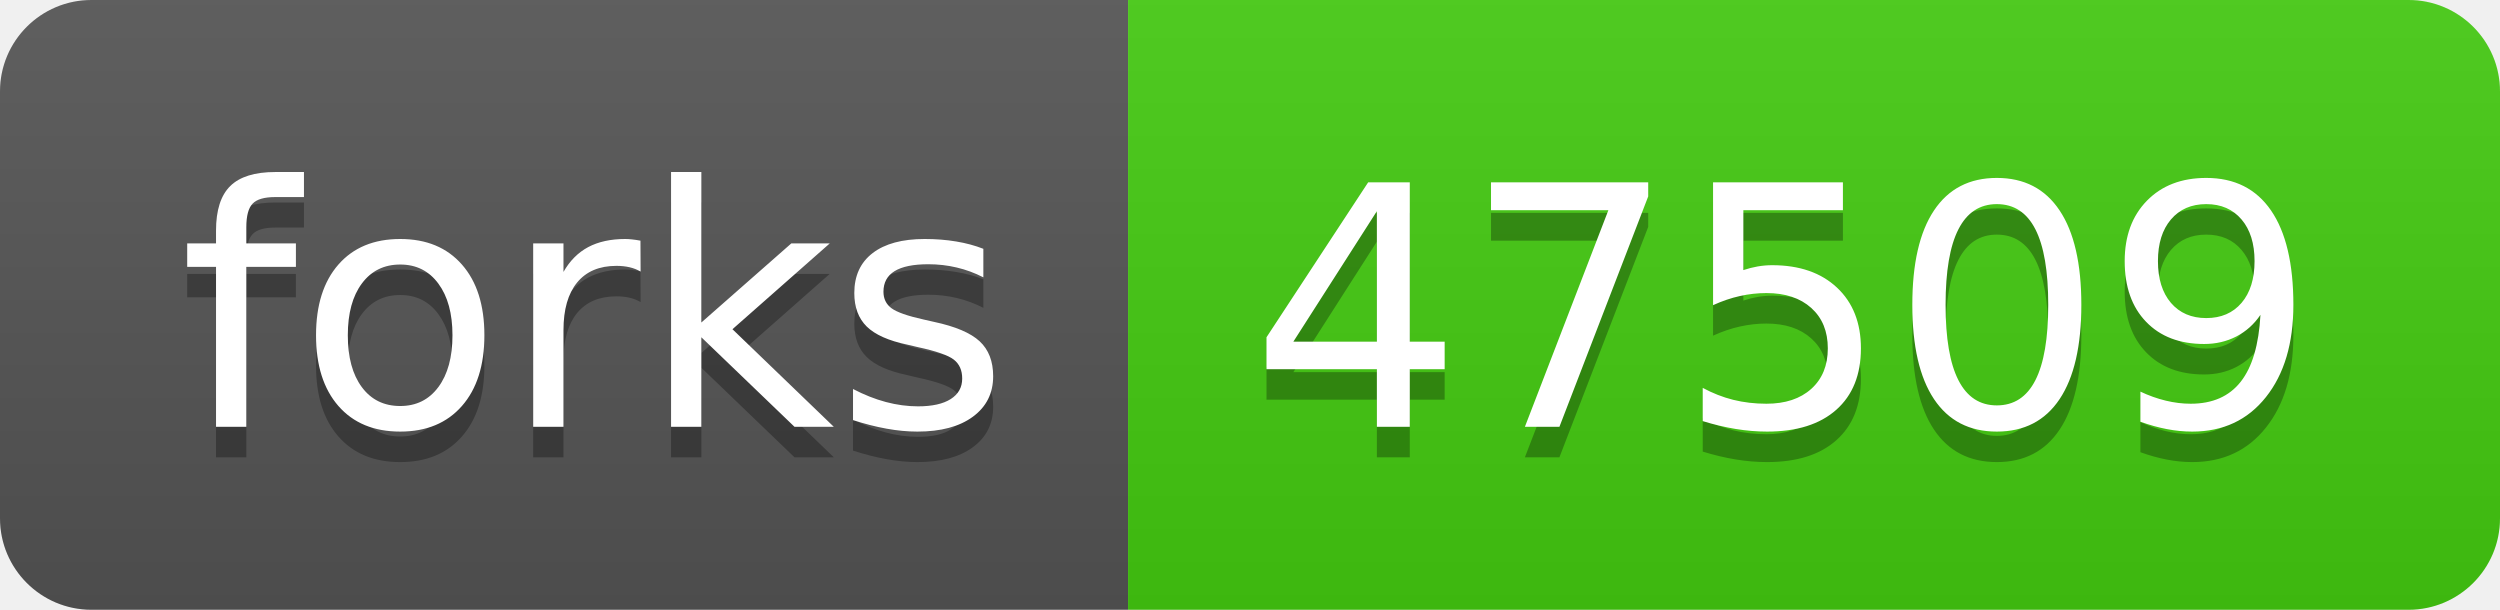
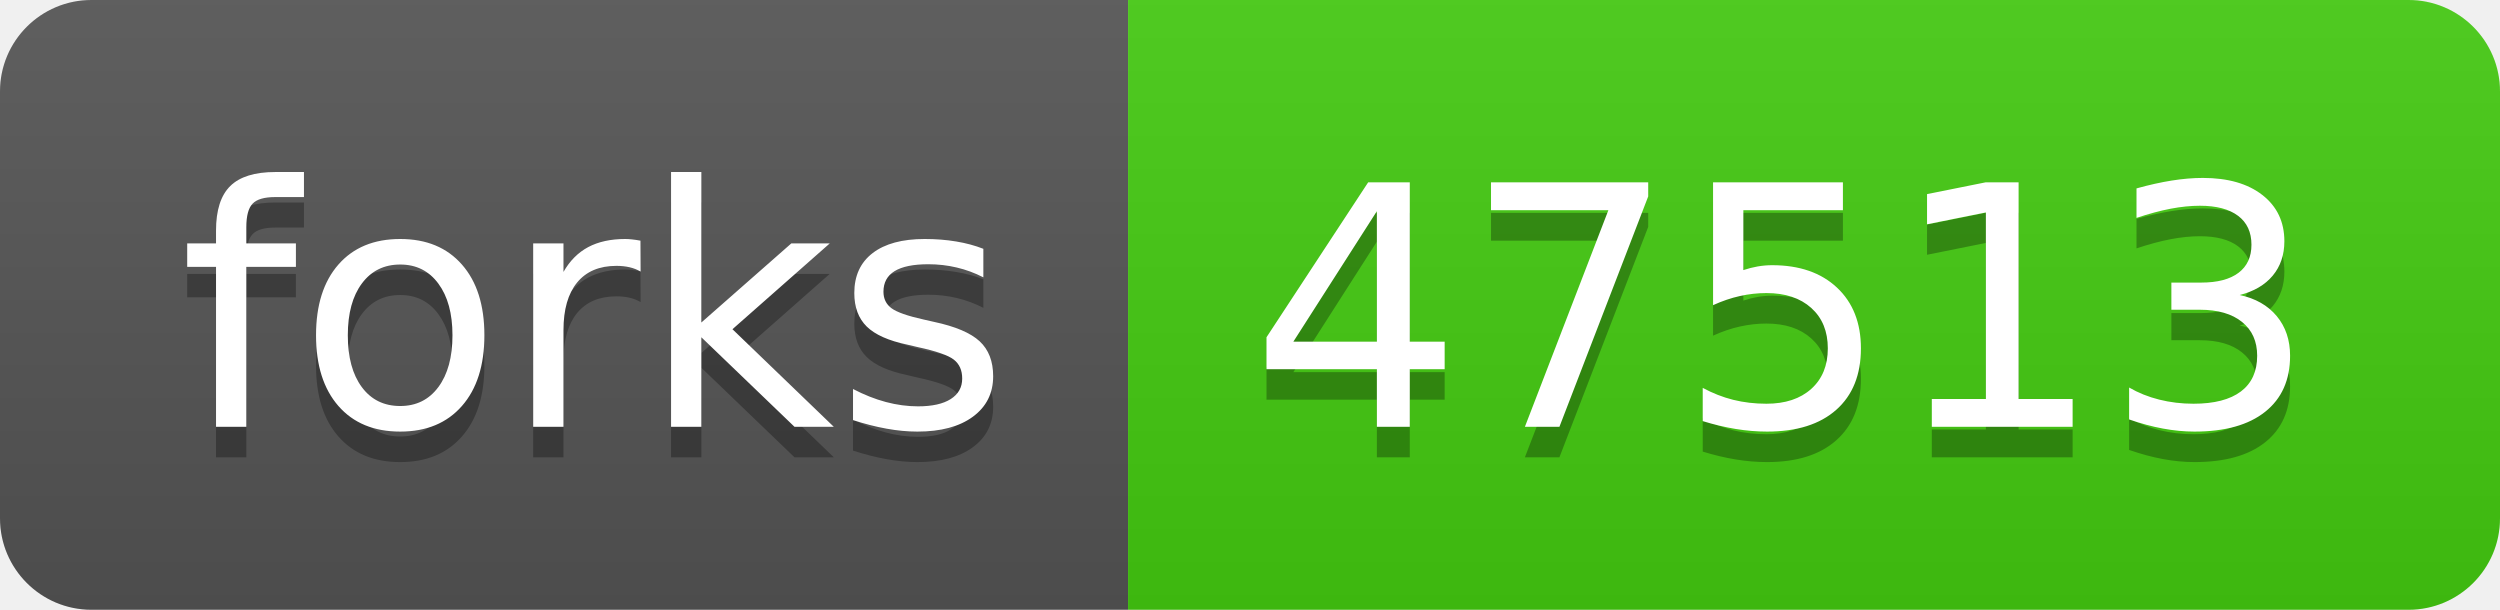
- <svg xmlns="http://www.w3.org/2000/svg" width="82" height="20" role="img" aria-label="forks: 47509">
+ <svg xmlns="http://www.w3.org/2000/svg" width="82" height="20" role="img" aria-label="forks: 47513">
  <linearGradient id="s" x2="0" y2="100%">
    <stop offset="0" stop-color="#bbb" stop-opacity=".1" />
    <stop offset="1" stop-opacity=".1" />
  </linearGradient>
  <clipPath id="r">
    <rect width="82" height="20" rx="3" fill="#fff" />
  </clipPath>
  <g clip-path="url(#r)">
    <rect width="37" height="20" fill="#555" />
    <rect x="37" width="45" height="20" fill="#4c1" />
    <rect width="82" height="20" fill="url(#s)" />
  </g>
  <g fill="#fff" text-anchor="middle" font-family="Verdana,Geneva,DejaVu Sans,sans-serif" text-rendering="geometricPrecision" font-size="110">
    <text aria-hidden="true" x="195" y="150" fill="#010101" fill-opacity=".3" transform="scale(.1)" textLength="270">forks</text>
    <text x="195" y="140" transform="scale(.1)" fill="#fff" textLength="270">forks</text>
-     <text aria-hidden="true" x="585" y="150" fill="#010101" fill-opacity=".3" transform="scale(.1)" textLength="350">47509</text>
-     <text x="585" y="140" transform="scale(.1)" fill="#fff" textLength="350">47509</text>
+     <text aria-hidden="true" x="585" y="150" fill="#010101" fill-opacity=".3" transform="scale(.1)" textLength="350">47513</text>
+     <text x="585" y="140" transform="scale(.1)" fill="#fff" textLength="350">47513</text>
  </g>
</svg>
